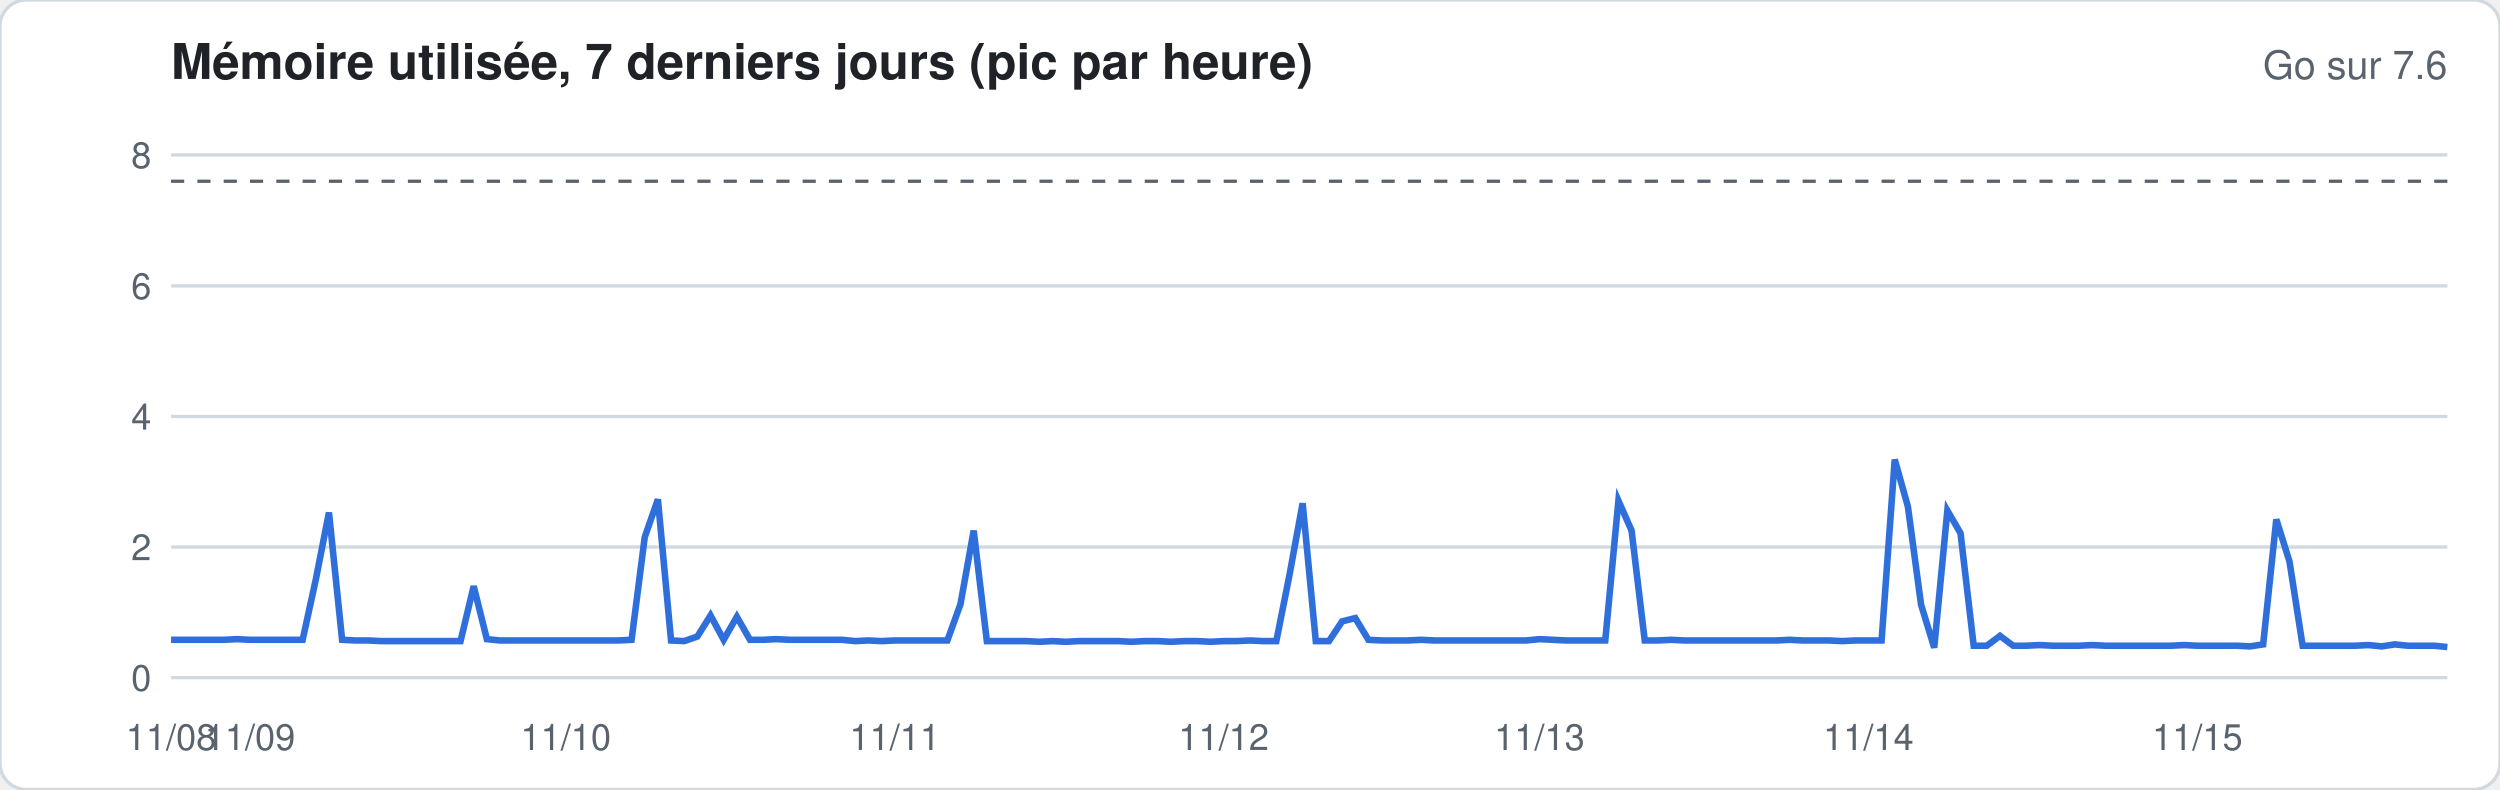
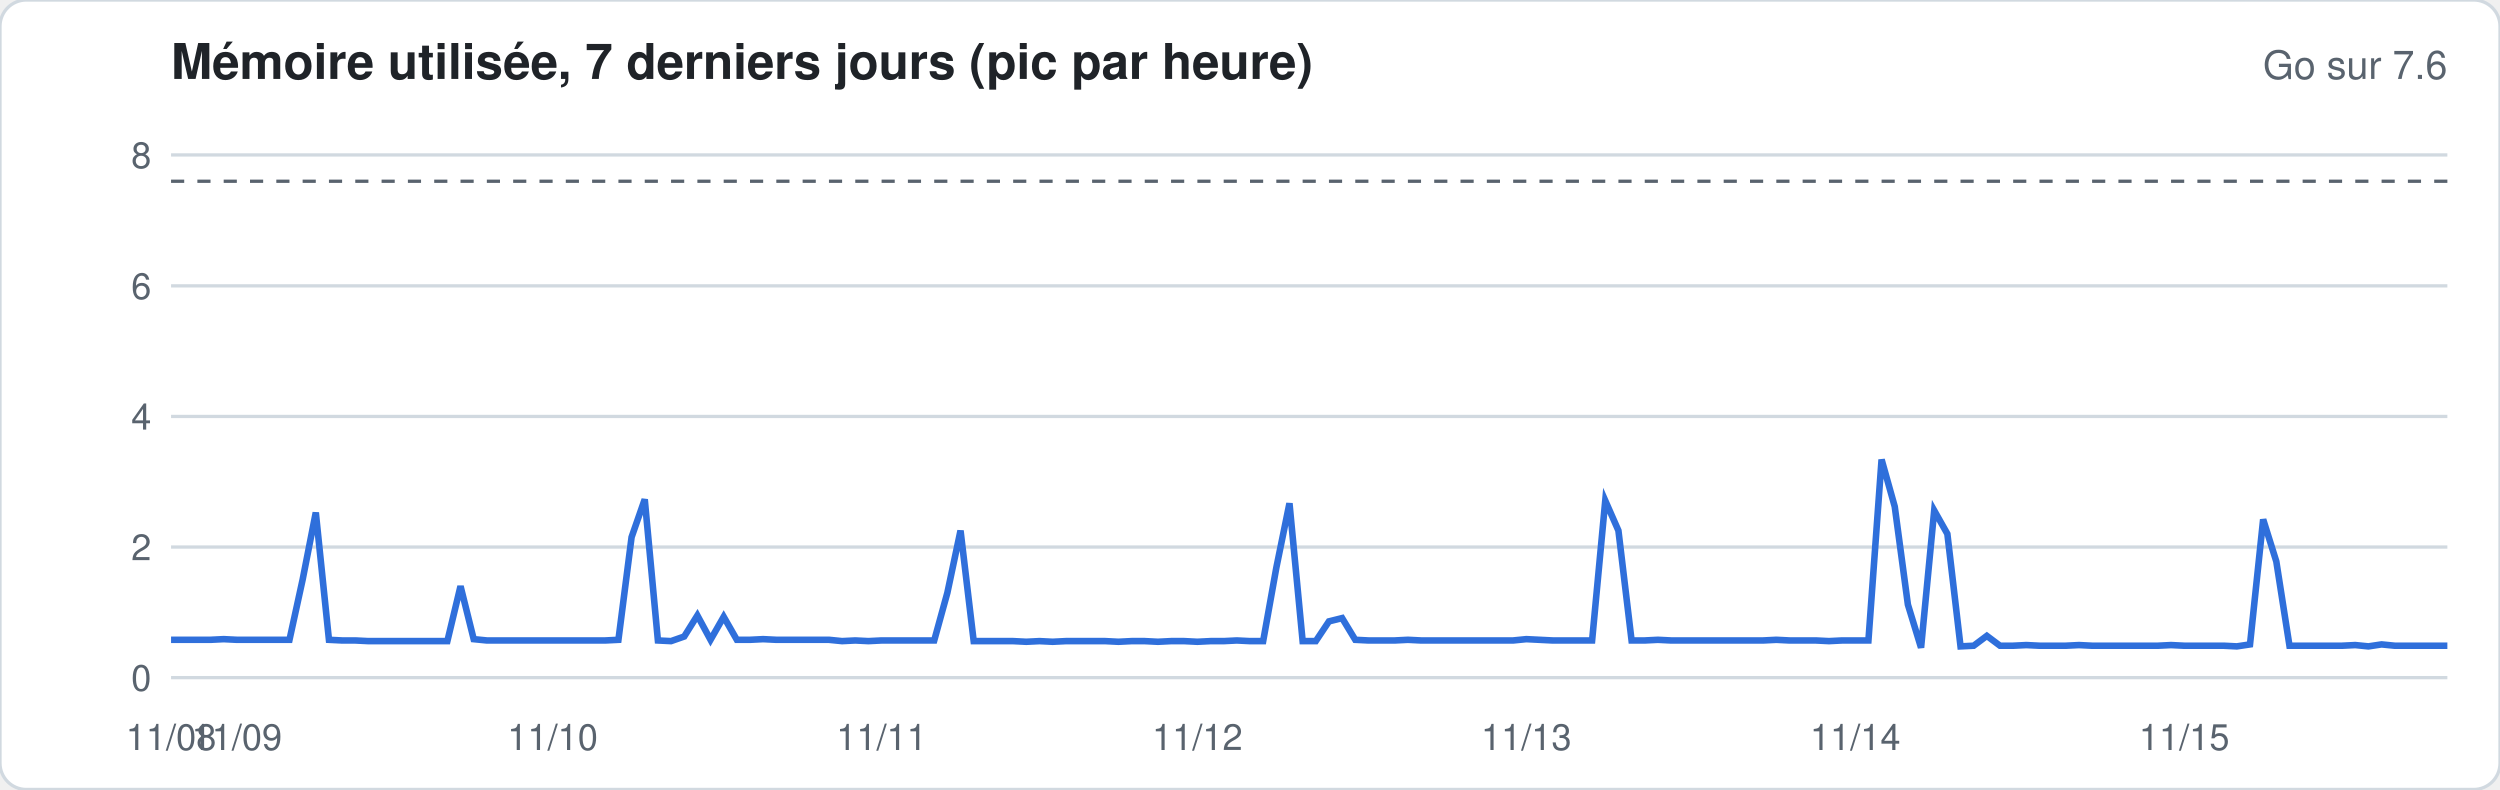
<svg xmlns="http://www.w3.org/2000/svg" width="760" height="240" viewBox="0 0 760 240" font-family="-apple-system,Segoe UI,Helvetica,Arial,sans-serif">
  <rect width="760" height="240" rx="8" fill="#ffffff" stroke="#d1d9e0" />
  <text x="52" y="24" font-size="15" font-weight="600" fill="#1f2328">Mémoire utilisée, 7 derniers jours (pic par heure)</text>
  <text x="744" y="24" font-size="12" fill="#59636e" text-anchor="end">Go sur 7.6</text>
  <line x1="52" x2="744" y1="206.0" y2="206.0" stroke="#d1d9e0" stroke-width="1" />
  <text x="46" y="210.0" font-size="11" fill="#59636e" text-anchor="end">0</text>
  <line x1="52" x2="744" y1="166.3" y2="166.3" stroke="#d1d9e0" stroke-width="1" />
  <text x="46" y="170.3" font-size="11" fill="#59636e" text-anchor="end">2</text>
  <line x1="52" x2="744" y1="126.6" y2="126.6" stroke="#d1d9e0" stroke-width="1" />
  <text x="46" y="130.6" font-size="11" fill="#59636e" text-anchor="end">4</text>
  <line x1="52" x2="744" y1="86.9" y2="86.9" stroke="#d1d9e0" stroke-width="1" />
  <text x="46" y="90.9" font-size="11" fill="#59636e" text-anchor="end">6</text>
  <line x1="52" x2="744" y1="47.1" y2="47.1" stroke="#d1d9e0" stroke-width="1" />
  <text x="46" y="51.1" font-size="11" fill="#59636e" text-anchor="end">8</text>
  <line x1="52" x2="744" y1="55.1" y2="55.1" stroke="#59636e" stroke-dasharray="4 4" />
-   <polyline fill="none" stroke="#2f6fdb" stroke-width="2" points="52.0,194.5 56.0,194.5 60.0,194.5 64.0,194.5 68.0,194.5 72.0,194.3 76.0,194.5 80.0,194.5 84.0,194.5 88.0,194.5 92.0,194.5 96.0,176.2 100.0,155.8 104.0,194.5 108.0,194.7 112.0,194.7 116.0,194.9 120.0,194.9 124.0,194.9 128.0,194.9 132.0,194.9 136.0,194.9 140.0,194.9 144.0,178.2 148.0,194.3 152.0,194.7 156.0,194.7 160.0,194.7 164.0,194.7 168.0,194.7 172.0,194.7 176.0,194.7 180.0,194.7 184.0,194.7 188.0,194.7 192.0,194.5 196.0,163.3 200.0,151.8 204.0,194.7 208.0,194.9 212.0,193.5 216.0,187.1 220.0,194.5 224.0,187.5 228.0,194.5 232.0,194.5 236.0,194.3 240.0,194.5 244.0,194.5 248.0,194.5 252.0,194.5 256.0,194.5 260.0,194.9 264.0,194.7 268.0,194.9 272.0,194.7 276.0,194.7 280.0,194.7 284.0,194.7 288.0,194.7 292.0,183.6 296.0,161.3 300.0,194.9 304.0,194.9 308.0,194.9 312.0,194.9 316.0,195.1 320.0,194.9 324.0,195.1 328.0,194.9 332.0,194.9 336.0,194.9 340.0,194.9 344.0,195.1 348.0,194.9 352.0,194.9 356.0,195.1 360.0,194.9 364.0,194.9 368.0,195.1 372.0,194.9 376.0,194.9 380.0,194.7 384.0,194.9 388.0,194.9 392.0,174.8 396.0,153.0 400.0,194.9 404.0,194.9 408.0,188.9 412.0,187.9 416.0,194.5 420.0,194.7 424.0,194.7 428.0,194.7 432.0,194.5 436.0,194.7 440.0,194.7 444.0,194.7 448.0,194.7 452.0,194.7 456.0,194.7 460.0,194.7 464.0,194.7 468.0,194.3 472.0,194.5 476.0,194.7 480.0,194.7 484.0,194.7 488.0,194.7 492.0,152.2 496.0,161.3 500.0,194.7 504.0,194.7 508.0,194.5 512.0,194.7 516.0,194.7 520.0,194.7 524.0,194.7 528.0,194.7 532.0,194.7 536.0,194.7 540.0,194.7 544.0,194.5 548.0,194.7 552.0,194.7 556.0,194.7 560.0,194.9 564.0,194.7 568.0,194.7 572.0,194.7 576.0,139.7 580.0,154.0 584.0,183.8 588.0,196.9 592.0,155.2 596.0,162.1 600.0,196.3 604.0,196.3 608.0,193.3 612.0,196.3 616.0,196.3 620.0,196.1 624.0,196.3 628.0,196.3 632.0,196.3 636.0,196.1 640.0,196.3 644.0,196.3 648.0,196.3 652.0,196.3 656.0,196.3 660.0,196.3 664.0,196.1 668.0,196.3 672.0,196.3 676.0,196.3 680.0,196.3 684.0,196.5 688.0,195.9 692.0,157.9 696.0,170.7 700.0,196.3 704.0,196.3 708.0,196.3 712.0,196.3 716.0,196.3 720.0,196.1 724.0,196.5 728.0,195.9 732.0,196.3 736.0,196.3 740.0,196.3 744.0,196.7" />
+   <polyline fill="none" stroke="#2f6fdb" stroke-width="2" points="52.0,194.5 56.0,194.5 60.0,194.5 64.0,194.5 68.0,194.3 72.0,194.5 76.0,194.5 80.0,194.5 84.0,194.5 88.0,194.5 92.0,176.2 96.0,155.8 100.0,194.5 104.0,194.7 108.0,194.7 112.0,194.9 116.0,194.9 120.0,194.9 124.0,194.9 128.0,194.9 132.0,194.9 136.0,194.9 140.0,178.2 144.0,194.3 148.0,194.7 152.0,194.7 156.0,194.7 160.0,194.7 164.0,194.7 168.0,194.7 172.0,194.7 176.0,194.7 180.0,194.7 184.0,194.7 188.0,194.5 192.0,163.3 196.0,151.8 200.0,194.7 204.0,194.9 208.0,193.5 212.0,187.1 216.0,194.5 220.0,187.5 224.0,194.5 228.0,194.5 232.0,194.3 236.0,194.5 240.0,194.5 244.0,194.5 248.0,194.5 252.0,194.5 256.0,194.9 260.0,194.7 264.0,194.9 268.0,194.7 272.0,194.7 276.0,194.7 280.0,194.7 284.0,194.7 288.0,180.2 292.0,161.3 296.0,194.9 300.0,194.9 304.0,194.9 308.0,194.9 312.0,195.1 316.0,194.9 320.0,195.1 324.0,194.9 328.0,194.9 332.0,194.9 336.0,194.9 340.0,195.1 344.0,194.9 348.0,194.9 352.0,195.1 356.0,194.9 360.0,194.9 364.0,195.1 368.0,194.9 372.0,194.9 376.0,194.7 380.0,194.9 384.0,194.9 388.0,172.6 392.0,153.0 396.0,194.9 400.0,194.9 404.0,188.9 408.0,187.9 412.0,194.5 416.0,194.7 420.0,194.7 424.0,194.7 428.0,194.5 432.0,194.7 436.0,194.7 440.0,194.7 444.0,194.7 448.0,194.7 452.0,194.7 456.0,194.7 460.0,194.7 464.0,194.3 468.0,194.5 472.0,194.7 476.0,194.7 480.0,194.7 484.0,194.7 488.0,152.2 492.0,161.3 496.0,194.7 500.0,194.7 504.0,194.5 508.0,194.7 512.0,194.7 516.0,194.7 520.0,194.7 524.0,194.7 528.0,194.7 532.0,194.7 536.0,194.7 540.0,194.5 544.0,194.7 548.0,194.7 552.0,194.7 556.0,194.9 560.0,194.7 564.0,194.7 568.0,194.7 572.0,139.7 576.0,154.0 580.0,183.8 584.0,196.9 588.0,155.2 592.0,162.3 596.0,196.5 600.0,196.3 604.0,193.3 608.0,196.3 612.0,196.3 616.0,196.1 620.0,196.3 624.0,196.3 628.0,196.3 632.0,196.1 636.0,196.3 640.0,196.3 644.0,196.3 648.0,196.3 652.0,196.3 656.0,196.3 660.0,196.1 664.0,196.3 668.0,196.3 672.0,196.3 676.0,196.3 680.0,196.5 684.0,195.9 688.0,157.9 692.0,170.7 696.0,196.3 700.0,196.3 704.0,196.3 708.0,196.3 712.0,196.3 716.0,196.1 720.0,196.5 724.0,195.9 728.0,196.3 732.0,196.3 736.0,196.3 740.0,196.3 744.0,196.3" />
  <text x="52.0" y="228" font-size="11" fill="#59636e" text-anchor="middle">11/08</text>
-   <text x="76.0" y="228" font-size="11" fill="#59636e" text-anchor="middle">11/09</text>
-   <text x="172.0" y="228" font-size="11" fill="#59636e" text-anchor="middle">11/10</text>
-   <text x="272.0" y="228" font-size="11" fill="#59636e" text-anchor="middle">11/11</text>
-   <text x="372.0" y="228" font-size="11" fill="#59636e" text-anchor="middle">11/12</text>
-   <text x="468.0" y="228" font-size="11" fill="#59636e" text-anchor="middle">11/13</text>
-   <text x="568.0" y="228" font-size="11" fill="#59636e" text-anchor="middle">11/14</text>
-   <text x="668.0" y="228" font-size="11" fill="#59636e" text-anchor="middle">11/15</text>
+   <text x="72.0" y="228" font-size="11" fill="#59636e" text-anchor="middle">11/09</text>
+   <text x="168.0" y="228" font-size="11" fill="#59636e" text-anchor="middle">11/10</text>
+   <text x="268.0" y="228" font-size="11" fill="#59636e" text-anchor="middle">11/11</text>
+   <text x="364.0" y="228" font-size="11" fill="#59636e" text-anchor="middle">11/12</text>
+   <text x="464.0" y="228" font-size="11" fill="#59636e" text-anchor="middle">11/13</text>
+   <text x="564.0" y="228" font-size="11" fill="#59636e" text-anchor="middle">11/14</text>
+   <text x="664.0" y="228" font-size="11" fill="#59636e" text-anchor="middle">11/15</text>
</svg>
